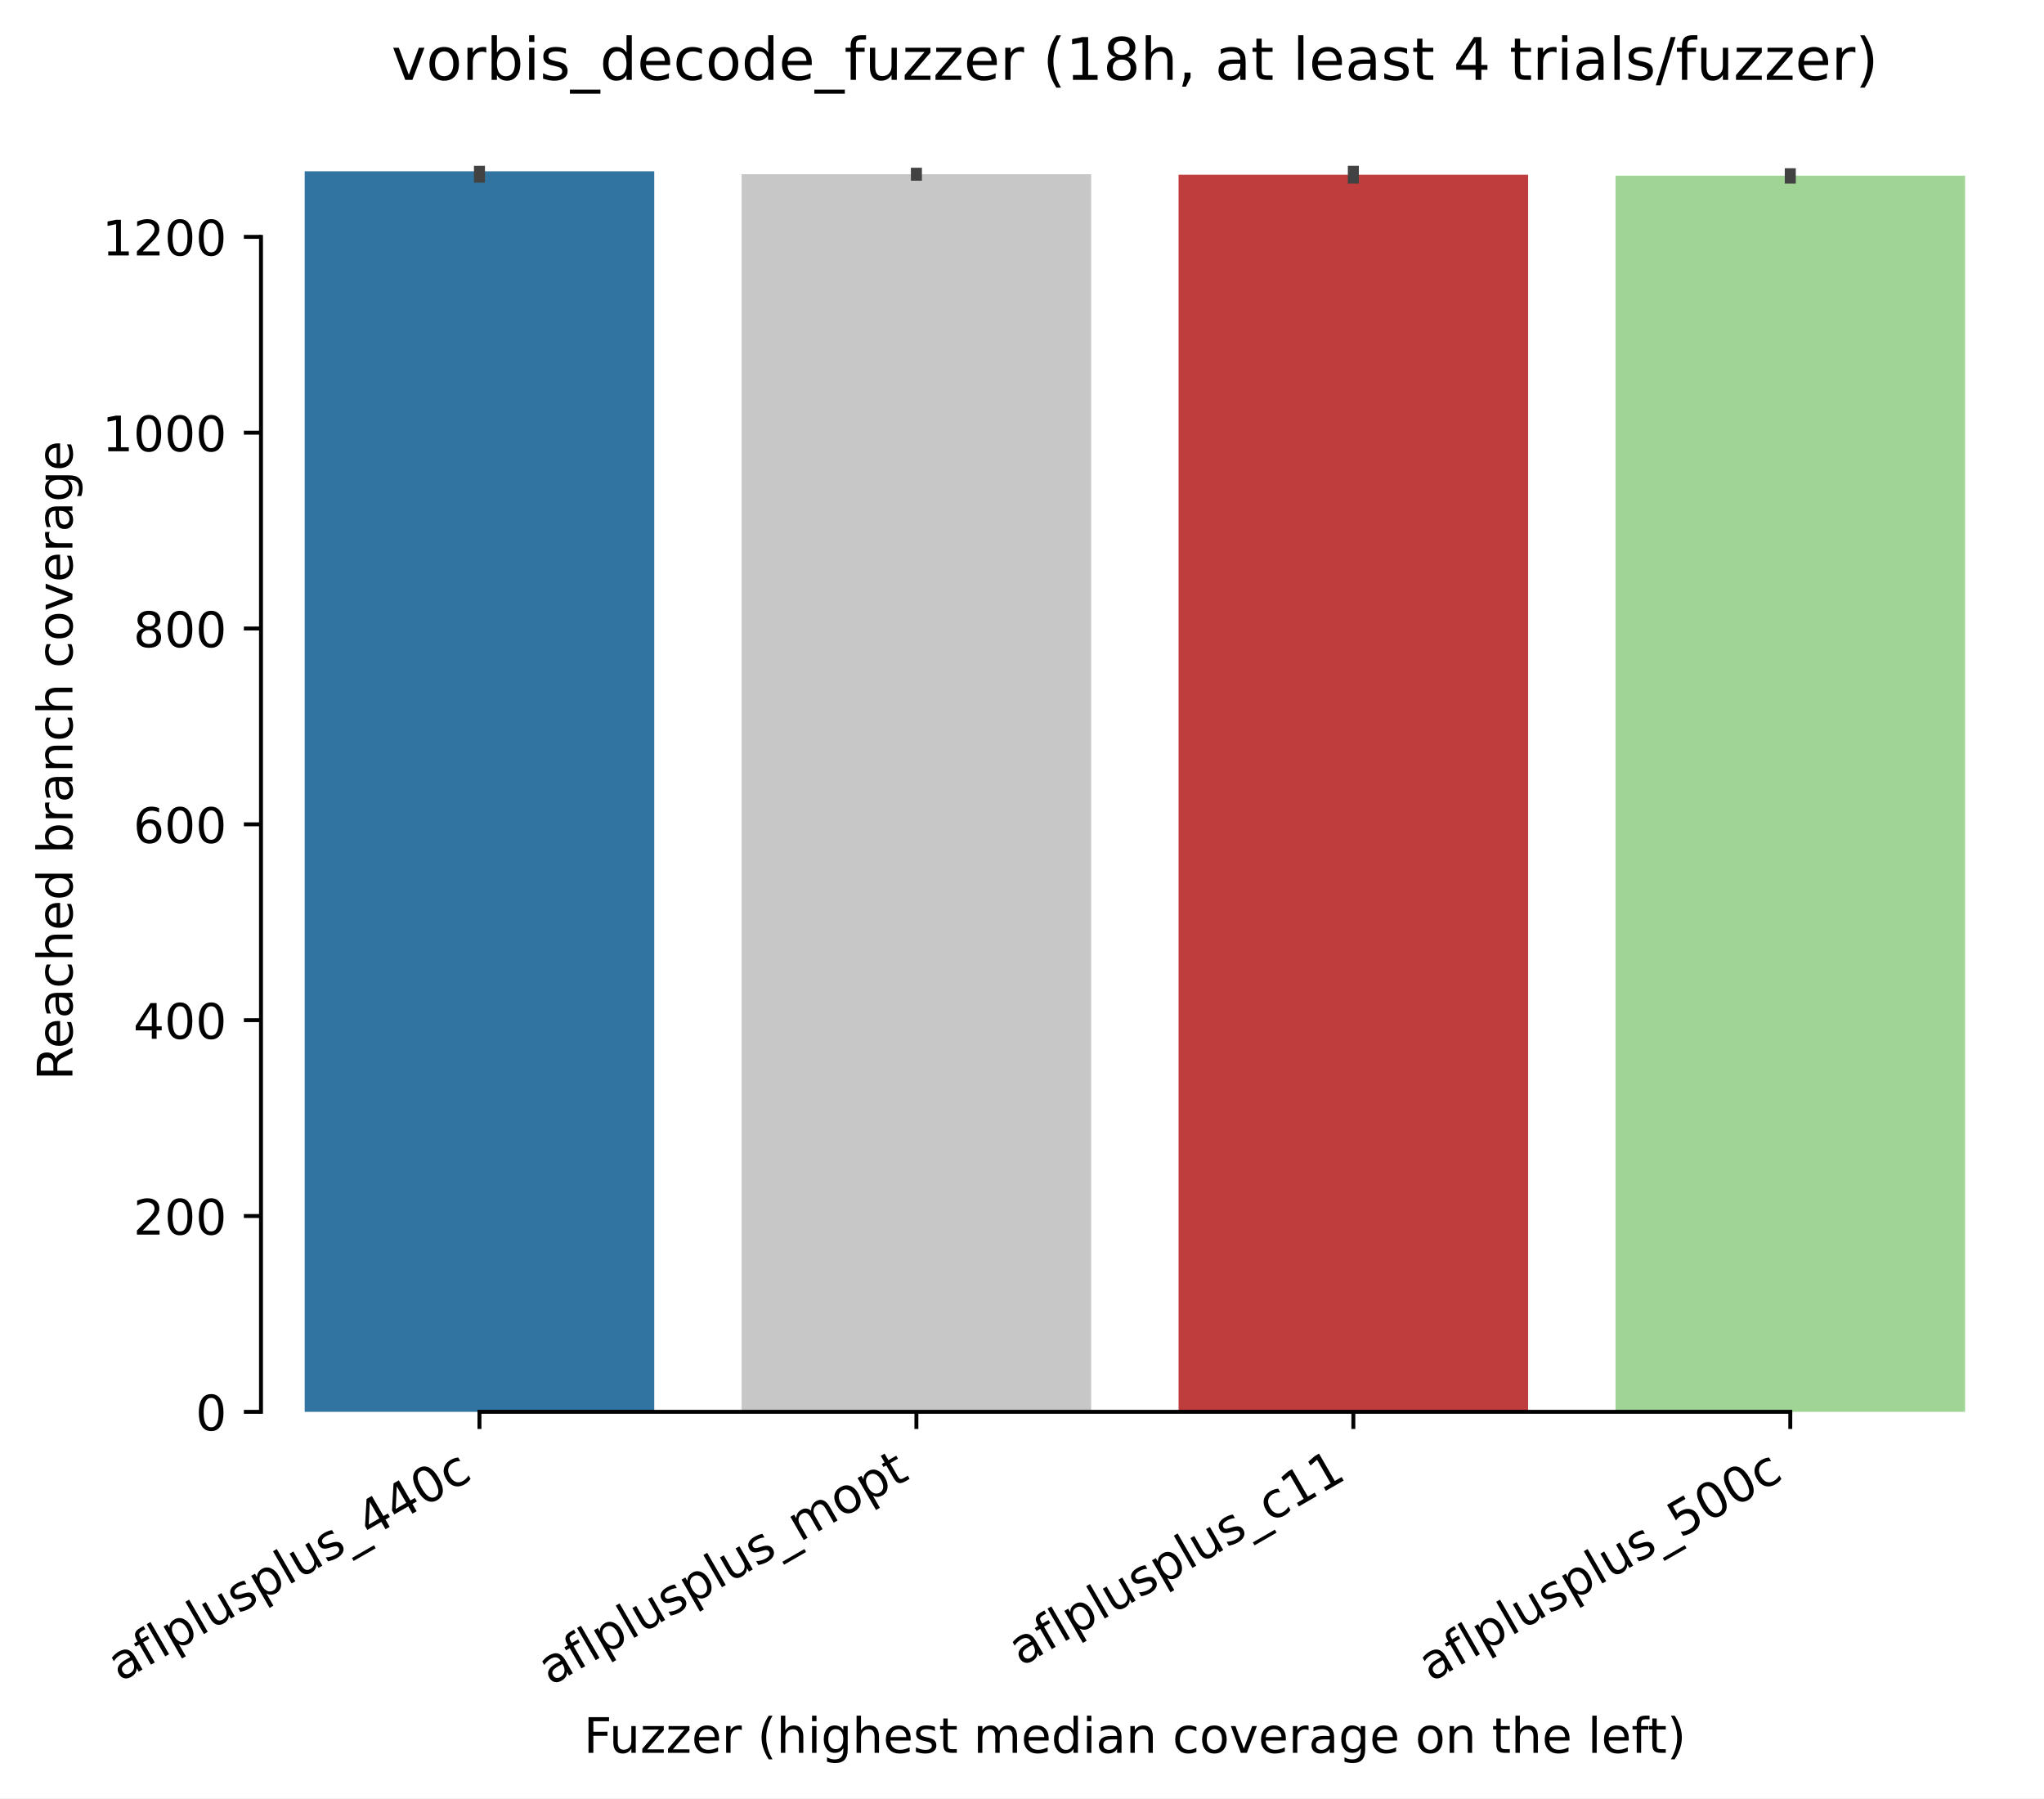
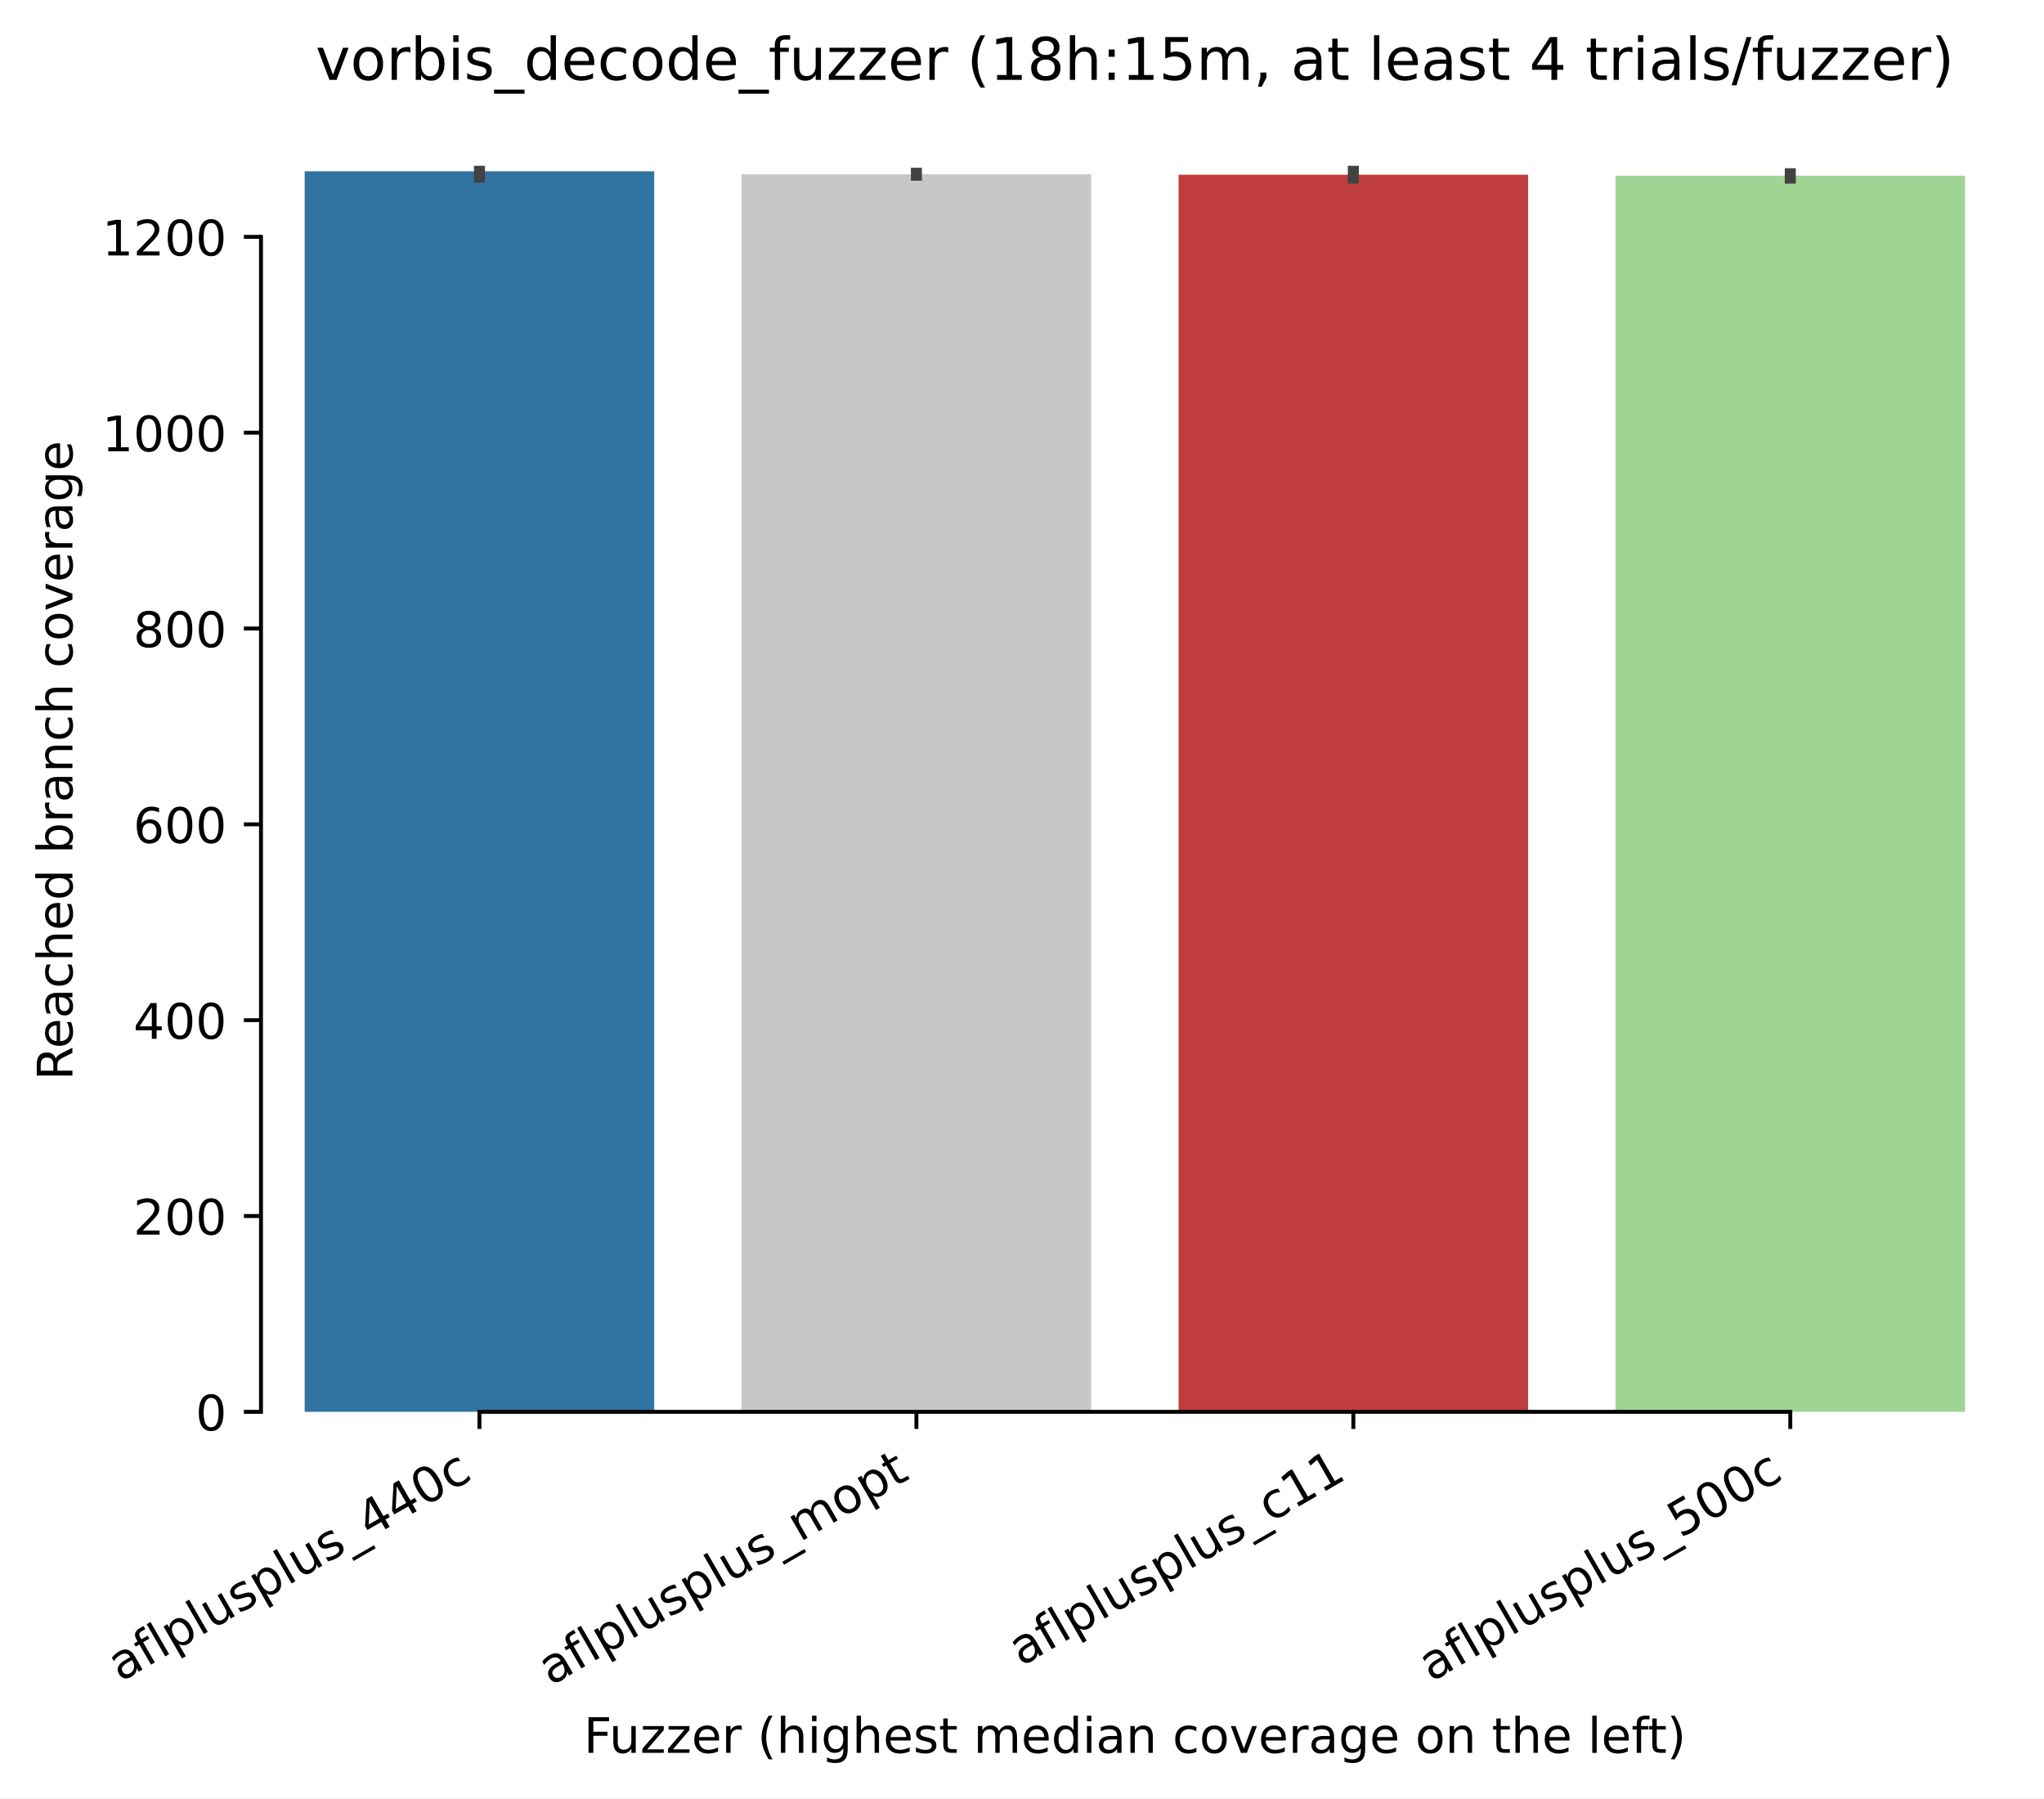
<svg xmlns="http://www.w3.org/2000/svg" xmlns:xlink="http://www.w3.org/1999/xlink" width="417.648pt" height="367.381pt" viewBox="0 0 417.648 367.381" version="1.1">
  <defs>
    <style type="text/css">*{stroke-linejoin: round; stroke-linecap: butt}</style>
  </defs>
  <g id="figure_1">
    <g id="patch_1">
      <path d="M 0 367.381  L 417.648 367.381  L 417.648 0  L 0 0  z " style="fill: #ffffff" />
    </g>
    <g id="axes_1">
      <g id="patch_2">
        <path d="M 53.328 288.43  L 410.448 288.43  L 410.448 22.318  L 53.328 22.318  z " style="fill: #ffffff" />
      </g>
      <g id="patch_3">
-         <path d="M 62.256 288.43  L 133.68 288.43  L 133.68 34.99  L 62.256 34.99  z " clip-path="url(#p99ea1e1e88)" style="fill: #3274a1" />
+         <path d="M 62.256 288.43  L 133.68 288.43  L 133.68 34.99  L 62.256 34.99  z " clip-path="url(#p704176e6a3)" style="fill: #3274a1" />
      </g>
      <g id="patch_4">
-         <path d="M 151.536 288.43  L 222.96 288.43  L 222.96 35.59  L 151.536 35.59  z " clip-path="url(#p99ea1e1e88)" style="fill: #c7c7c7" />
+         <path d="M 151.536 288.43  L 222.96 288.43  L 222.96 35.59  L 151.536 35.59  z " clip-path="url(#p704176e6a3)" style="fill: #c7c7c7" />
      </g>
      <g id="patch_5">
-         <path d="M 240.816 288.43  L 312.24 288.43  L 312.24 35.69  L 240.816 35.69  z " clip-path="url(#p99ea1e1e88)" style="fill: #c03d3e" />
+         <path d="M 240.816 288.43  L 312.24 288.43  L 312.24 35.69  L 240.816 35.69  z " clip-path="url(#p704176e6a3)" style="fill: #c03d3e" />
      </g>
      <g id="patch_6">
-         <path d="M 330.096 288.43  L 401.52 288.43  L 401.52 35.89  L 330.096 35.89  z " clip-path="url(#p99ea1e1e88)" style="fill: #9fd495" />
+         <path d="M 330.096 288.43  L 401.52 288.43  L 401.52 35.89  L 330.096 35.89  z " clip-path="url(#p704176e6a3)" style="fill: #9fd495" />
      </g>
      <g id="matplotlib.axis_1">
        <g id="xtick_1">
          <g id="line2d_1">
            <defs>
-               <path id="m14c670c587" d="M 0 0  L 0 3.5  " style="stroke: #000000; stroke-width: 0.8" />
+               <path id="m42f9c5a3fd" d="M 0 0  L 0 3.5  " style="stroke: #000000; stroke-width: 0.8" />
            </defs>
            <g>
-               <use xlink:href="#m14c670c587" x="97.968" y="288.43" style="stroke: #000000; stroke-width: 0.8" />
+               <use xlink:href="#m42f9c5a3fd" x="97.968" y="288.43" style="stroke: #000000; stroke-width: 0.8" />
            </g>
          </g>
          <g id="text_1">
            <g transform="translate(24.59788 343.6903) rotate(-30) scale(0.1 -0.1)">
              <defs>
                <path id="DejaVuSans-61" d="M 2194 1759  Q 1497 1759 1228 1600  Q 959 1441 959 1056  Q 959 750 1161 570  Q 1363 391 1709 391  Q 2188 391 2477 730  Q 2766 1069 2766 1631  L 2766 1759  L 2194 1759  z M 3341 1997  L 3341 0  L 2766 0  L 2766 531  Q 2569 213 2275 61  Q 1981 -91 1556 -91  Q 1019 -91 701 211  Q 384 513 384 1019  Q 384 1609 779 1909  Q 1175 2209 1959 2209  L 2766 2209  L 2766 2266  Q 2766 2663 2505 2880  Q 2244 3097 1772 3097  Q 1472 3097 1187 3025  Q 903 2953 641 2809  L 641 3341  Q 956 3463 1253 3523  Q 1550 3584 1831 3584  Q 2591 3584 2966 3190  Q 3341 2797 3341 1997  z " transform="scale(0.015625)" />
                <path id="DejaVuSans-66" d="M 2375 4863  L 2375 4384  L 1825 4384  Q 1516 4384 1395 4259  Q 1275 4134 1275 3809  L 1275 3500  L 2222 3500  L 2222 3053  L 1275 3053  L 1275 0  L 697 0  L 697 3053  L 147 3053  L 147 3500  L 697 3500  L 697 3744  Q 697 4328 969 4595  Q 1241 4863 1831 4863  L 2375 4863  z " transform="scale(0.015625)" />
                <path id="DejaVuSans-6c" d="M 603 4863  L 1178 4863  L 1178 0  L 603 0  L 603 4863  z " transform="scale(0.015625)" />
                <path id="DejaVuSans-70" d="M 1159 525  L 1159 -1331  L 581 -1331  L 581 3500  L 1159 3500  L 1159 2969  Q 1341 3281 1617 3432  Q 1894 3584 2278 3584  Q 2916 3584 3314 3078  Q 3713 2572 3713 1747  Q 3713 922 3314 415  Q 2916 -91 2278 -91  Q 1894 -91 1617 61  Q 1341 213 1159 525  z M 3116 1747  Q 3116 2381 2855 2742  Q 2594 3103 2138 3103  Q 1681 3103 1420 2742  Q 1159 2381 1159 1747  Q 1159 1113 1420 752  Q 1681 391 2138 391  Q 2594 391 2855 752  Q 3116 1113 3116 1747  z " transform="scale(0.015625)" />
                <path id="DejaVuSans-75" d="M 544 1381  L 544 3500  L 1119 3500  L 1119 1403  Q 1119 906 1312 657  Q 1506 409 1894 409  Q 2359 409 2629 706  Q 2900 1003 2900 1516  L 2900 3500  L 3475 3500  L 3475 0  L 2900 0  L 2900 538  Q 2691 219 2414 64  Q 2138 -91 1772 -91  Q 1169 -91 856 284  Q 544 659 544 1381  z M 1991 3584  L 1991 3584  z " transform="scale(0.015625)" />
                <path id="DejaVuSans-73" d="M 2834 3397  L 2834 2853  Q 2591 2978 2328 3040  Q 2066 3103 1784 3103  Q 1356 3103 1142 2972  Q 928 2841 928 2578  Q 928 2378 1081 2264  Q 1234 2150 1697 2047  L 1894 2003  Q 2506 1872 2764 1633  Q 3022 1394 3022 966  Q 3022 478 2636 193  Q 2250 -91 1575 -91  Q 1294 -91 989 -36  Q 684 19 347 128  L 347 722  Q 666 556 975 473  Q 1284 391 1588 391  Q 1994 391 2212 530  Q 2431 669 2431 922  Q 2431 1156 2273 1281  Q 2116 1406 1581 1522  L 1381 1569  Q 847 1681 609 1914  Q 372 2147 372 2553  Q 372 3047 722 3315  Q 1072 3584 1716 3584  Q 2034 3584 2315 3537  Q 2597 3491 2834 3397  z " transform="scale(0.015625)" />
                <path id="DejaVuSans-5f" d="M 3263 -1063  L 3263 -1509  L -63 -1509  L -63 -1063  L 3263 -1063  z " transform="scale(0.015625)" />
                <path id="DejaVuSans-34" d="M 2419 4116  L 825 1625  L 2419 1625  L 2419 4116  z M 2253 4666  L 3047 4666  L 3047 1625  L 3713 1625  L 3713 1100  L 3047 1100  L 3047 0  L 2419 0  L 2419 1100  L 313 1100  L 313 1709  L 2253 4666  z " transform="scale(0.015625)" />
                <path id="DejaVuSans-30" d="M 2034 4250  Q 1547 4250 1301 3770  Q 1056 3291 1056 2328  Q 1056 1369 1301 889  Q 1547 409 2034 409  Q 2525 409 2770 889  Q 3016 1369 3016 2328  Q 3016 3291 2770 3770  Q 2525 4250 2034 4250  z M 2034 4750  Q 2819 4750 3233 4129  Q 3647 3509 3647 2328  Q 3647 1150 3233 529  Q 2819 -91 2034 -91  Q 1250 -91 836 529  Q 422 1150 422 2328  Q 422 3509 836 4129  Q 1250 4750 2034 4750  z " transform="scale(0.015625)" />
                <path id="DejaVuSans-63" d="M 3122 3366  L 3122 2828  Q 2878 2963 2633 3030  Q 2388 3097 2138 3097  Q 1578 3097 1268 2742  Q 959 2388 959 1747  Q 959 1106 1268 751  Q 1578 397 2138 397  Q 2388 397 2633 464  Q 2878 531 3122 666  L 3122 134  Q 2881 22 2623 -34  Q 2366 -91 2075 -91  Q 1284 -91 818 406  Q 353 903 353 1747  Q 353 2603 823 3093  Q 1294 3584 2113 3584  Q 2378 3584 2631 3529  Q 2884 3475 3122 3366  z " transform="scale(0.015625)" />
              </defs>
              <use xlink:href="#DejaVuSans-61" />
              <use xlink:href="#DejaVuSans-66" transform="translate(61.2793 0)" />
              <use xlink:href="#DejaVuSans-6c" transform="translate(96.48438 0)" />
              <use xlink:href="#DejaVuSans-70" transform="translate(124.2676 0)" />
              <use xlink:href="#DejaVuSans-6c" transform="translate(187.7441 0)" />
              <use xlink:href="#DejaVuSans-75" transform="translate(215.5273 0)" />
              <use xlink:href="#DejaVuSans-73" transform="translate(278.9062 0)" />
              <use xlink:href="#DejaVuSans-70" transform="translate(331.0059 0)" />
              <use xlink:href="#DejaVuSans-6c" transform="translate(394.4824 0)" />
              <use xlink:href="#DejaVuSans-75" transform="translate(422.2656 0)" />
              <use xlink:href="#DejaVuSans-73" transform="translate(485.6445 0)" />
              <use xlink:href="#DejaVuSans-5f" transform="translate(537.7441 0)" />
              <use xlink:href="#DejaVuSans-34" transform="translate(587.7441 0)" />
              <use xlink:href="#DejaVuSans-34" transform="translate(651.3672 0)" />
              <use xlink:href="#DejaVuSans-30" transform="translate(714.9902 0)" />
              <use xlink:href="#DejaVuSans-63" transform="translate(778.6133 0)" />
            </g>
          </g>
        </g>
        <g id="xtick_2">
          <g id="line2d_2">
            <g>
-               <use xlink:href="#m14c670c587" x="187.248" y="288.43" style="stroke: #000000; stroke-width: 0.8" />
+               <use xlink:href="#m42f9c5a3fd" x="187.248" y="288.43" style="stroke: #000000; stroke-width: 0.8" />
            </g>
          </g>
          <g id="text_2">
            <g transform="translate(112.5423 344.4613) rotate(-30) scale(0.1 -0.1)">
              <defs>
                <path id="DejaVuSans-6d" d="M 3328 2828  Q 3544 3216 3844 3400  Q 4144 3584 4550 3584  Q 5097 3584 5394 3201  Q 5691 2819 5691 2113  L 5691 0  L 5113 0  L 5113 2094  Q 5113 2597 4934 2840  Q 4756 3084 4391 3084  Q 3944 3084 3684 2787  Q 3425 2491 3425 1978  L 3425 0  L 2847 0  L 2847 2094  Q 2847 2600 2669 2842  Q 2491 3084 2119 3084  Q 1678 3084 1418 2786  Q 1159 2488 1159 1978  L 1159 0  L 581 0  L 581 3500  L 1159 3500  L 1159 2956  Q 1356 3278 1631 3431  Q 1906 3584 2284 3584  Q 2666 3584 2933 3390  Q 3200 3197 3328 2828  z " transform="scale(0.015625)" />
                <path id="DejaVuSans-6f" d="M 1959 3097  Q 1497 3097 1228 2736  Q 959 2375 959 1747  Q 959 1119 1226 758  Q 1494 397 1959 397  Q 2419 397 2687 759  Q 2956 1122 2956 1747  Q 2956 2369 2687 2733  Q 2419 3097 1959 3097  z M 1959 3584  Q 2709 3584 3137 3096  Q 3566 2609 3566 1747  Q 3566 888 3137 398  Q 2709 -91 1959 -91  Q 1206 -91 779 398  Q 353 888 353 1747  Q 353 2609 779 3096  Q 1206 3584 1959 3584  z " transform="scale(0.015625)" />
                <path id="DejaVuSans-74" d="M 1172 4494  L 1172 3500  L 2356 3500  L 2356 3053  L 1172 3053  L 1172 1153  Q 1172 725 1289 603  Q 1406 481 1766 481  L 2356 481  L 2356 0  L 1766 0  Q 1100 0 847 248  Q 594 497 594 1153  L 594 3053  L 172 3053  L 172 3500  L 594 3500  L 594 4494  L 1172 4494  z " transform="scale(0.015625)" />
              </defs>
              <use xlink:href="#DejaVuSans-61" />
              <use xlink:href="#DejaVuSans-66" transform="translate(61.2793 0)" />
              <use xlink:href="#DejaVuSans-6c" transform="translate(96.48438 0)" />
              <use xlink:href="#DejaVuSans-70" transform="translate(124.2676 0)" />
              <use xlink:href="#DejaVuSans-6c" transform="translate(187.7441 0)" />
              <use xlink:href="#DejaVuSans-75" transform="translate(215.5273 0)" />
              <use xlink:href="#DejaVuSans-73" transform="translate(278.9062 0)" />
              <use xlink:href="#DejaVuSans-70" transform="translate(331.0059 0)" />
              <use xlink:href="#DejaVuSans-6c" transform="translate(394.4824 0)" />
              <use xlink:href="#DejaVuSans-75" transform="translate(422.2656 0)" />
              <use xlink:href="#DejaVuSans-73" transform="translate(485.6445 0)" />
              <use xlink:href="#DejaVuSans-5f" transform="translate(537.7441 0)" />
              <use xlink:href="#DejaVuSans-6d" transform="translate(587.7441 0)" />
              <use xlink:href="#DejaVuSans-6f" transform="translate(685.1562 0)" />
              <use xlink:href="#DejaVuSans-70" transform="translate(746.3379 0)" />
              <use xlink:href="#DejaVuSans-74" transform="translate(809.8145 0)" />
            </g>
          </g>
        </g>
        <g id="xtick_3">
          <g id="line2d_3">
            <g>
-               <use xlink:href="#m14c670c587" x="276.528" y="288.43" style="stroke: #000000; stroke-width: 0.8" />
+               <use xlink:href="#m42f9c5a3fd" x="276.528" y="288.43" style="stroke: #000000; stroke-width: 0.8" />
            </g>
          </g>
          <g id="text_3">
            <g transform="translate(208.668 340.509) rotate(-30) scale(0.1 -0.1)">
              <defs>
                <path id="DejaVuSans-31" d="M 794 531  L 1825 531  L 1825 4091  L 703 3866  L 703 4441  L 1819 4666  L 2450 4666  L 2450 531  L 3481 531  L 3481 0  L 794 0  L 794 531  z " transform="scale(0.015625)" />
              </defs>
              <use xlink:href="#DejaVuSans-61" />
              <use xlink:href="#DejaVuSans-66" transform="translate(61.2793 0)" />
              <use xlink:href="#DejaVuSans-6c" transform="translate(96.48438 0)" />
              <use xlink:href="#DejaVuSans-70" transform="translate(124.2676 0)" />
              <use xlink:href="#DejaVuSans-6c" transform="translate(187.7441 0)" />
              <use xlink:href="#DejaVuSans-75" transform="translate(215.5273 0)" />
              <use xlink:href="#DejaVuSans-73" transform="translate(278.9062 0)" />
              <use xlink:href="#DejaVuSans-70" transform="translate(331.0059 0)" />
              <use xlink:href="#DejaVuSans-6c" transform="translate(394.4824 0)" />
              <use xlink:href="#DejaVuSans-75" transform="translate(422.2656 0)" />
              <use xlink:href="#DejaVuSans-73" transform="translate(485.6445 0)" />
              <use xlink:href="#DejaVuSans-5f" transform="translate(537.7441 0)" />
              <use xlink:href="#DejaVuSans-63" transform="translate(587.7441 0)" />
              <use xlink:href="#DejaVuSans-31" transform="translate(642.7246 0)" />
              <use xlink:href="#DejaVuSans-31" transform="translate(706.3477 0)" />
            </g>
          </g>
        </g>
        <g id="xtick_4">
          <g id="line2d_4">
            <g>
-               <use xlink:href="#m14c670c587" x="365.808" y="288.43" style="stroke: #000000; stroke-width: 0.8" />
+               <use xlink:href="#m42f9c5a3fd" x="365.808" y="288.43" style="stroke: #000000; stroke-width: 0.8" />
            </g>
          </g>
          <g id="text_4">
            <g transform="translate(292.4379 343.6903) rotate(-30) scale(0.1 -0.1)">
              <defs>
                <path id="DejaVuSans-35" d="M 691 4666  L 3169 4666  L 3169 4134  L 1269 4134  L 1269 2991  Q 1406 3038 1543 3061  Q 1681 3084 1819 3084  Q 2600 3084 3056 2656  Q 3513 2228 3513 1497  Q 3513 744 3044 326  Q 2575 -91 1722 -91  Q 1428 -91 1123 -41  Q 819 9 494 109  L 494 744  Q 775 591 1075 516  Q 1375 441 1709 441  Q 2250 441 2565 725  Q 2881 1009 2881 1497  Q 2881 1984 2565 2268  Q 2250 2553 1709 2553  Q 1456 2553 1204 2497  Q 953 2441 691 2322  L 691 4666  z " transform="scale(0.015625)" />
              </defs>
              <use xlink:href="#DejaVuSans-61" />
              <use xlink:href="#DejaVuSans-66" transform="translate(61.2793 0)" />
              <use xlink:href="#DejaVuSans-6c" transform="translate(96.48438 0)" />
              <use xlink:href="#DejaVuSans-70" transform="translate(124.2676 0)" />
              <use xlink:href="#DejaVuSans-6c" transform="translate(187.7441 0)" />
              <use xlink:href="#DejaVuSans-75" transform="translate(215.5273 0)" />
              <use xlink:href="#DejaVuSans-73" transform="translate(278.9062 0)" />
              <use xlink:href="#DejaVuSans-70" transform="translate(331.0059 0)" />
              <use xlink:href="#DejaVuSans-6c" transform="translate(394.4824 0)" />
              <use xlink:href="#DejaVuSans-75" transform="translate(422.2656 0)" />
              <use xlink:href="#DejaVuSans-73" transform="translate(485.6445 0)" />
              <use xlink:href="#DejaVuSans-5f" transform="translate(537.7441 0)" />
              <use xlink:href="#DejaVuSans-35" transform="translate(587.7441 0)" />
              <use xlink:href="#DejaVuSans-30" transform="translate(651.3672 0)" />
              <use xlink:href="#DejaVuSans-30" transform="translate(714.9902 0)" />
              <use xlink:href="#DejaVuSans-63" transform="translate(778.6133 0)" />
            </g>
          </g>
        </g>
        <g id="text_5">
          <g transform="translate(119.2702 358.1017) scale(0.1 -0.1)">
            <defs>
              <path id="DejaVuSans-46" d="M 628 4666  L 3309 4666  L 3309 4134  L 1259 4134  L 1259 2759  L 3109 2759  L 3109 2228  L 1259 2228  L 1259 0  L 628 0  L 628 4666  z " transform="scale(0.015625)" />
              <path id="DejaVuSans-7a" d="M 353 3500  L 3084 3500  L 3084 2975  L 922 459  L 3084 459  L 3084 0  L 275 0  L 275 525  L 2438 3041  L 353 3041  L 353 3500  z " transform="scale(0.015625)" />
              <path id="DejaVuSans-65" d="M 3597 1894  L 3597 1613  L 953 1613  Q 991 1019 1311 708  Q 1631 397 2203 397  Q 2534 397 2845 478  Q 3156 559 3463 722  L 3463 178  Q 3153 47 2828 -22  Q 2503 -91 2169 -91  Q 1331 -91 842 396  Q 353 884 353 1716  Q 353 2575 817 3079  Q 1281 3584 2069 3584  Q 2775 3584 3186 3129  Q 3597 2675 3597 1894  z M 3022 2063  Q 3016 2534 2758 2815  Q 2500 3097 2075 3097  Q 1594 3097 1305 2825  Q 1016 2553 972 2059  L 3022 2063  z " transform="scale(0.015625)" />
              <path id="DejaVuSans-72" d="M 2631 2963  Q 2534 3019 2420 3045  Q 2306 3072 2169 3072  Q 1681 3072 1420 2755  Q 1159 2438 1159 1844  L 1159 0  L 581 0  L 581 3500  L 1159 3500  L 1159 2956  Q 1341 3275 1631 3429  Q 1922 3584 2338 3584  Q 2397 3584 2469 3576  Q 2541 3569 2628 3553  L 2631 2963  z " transform="scale(0.015625)" />
              <path id="DejaVuSans-20" transform="scale(0.015625)" />
              <path id="DejaVuSans-28" d="M 1984 4856  Q 1566 4138 1362 3434  Q 1159 2731 1159 2009  Q 1159 1288 1364 580  Q 1569 -128 1984 -844  L 1484 -844  Q 1016 -109 783 600  Q 550 1309 550 2009  Q 550 2706 781 3412  Q 1013 4119 1484 4856  L 1984 4856  z " transform="scale(0.015625)" />
              <path id="DejaVuSans-68" d="M 3513 2113  L 3513 0  L 2938 0  L 2938 2094  Q 2938 2591 2744 2837  Q 2550 3084 2163 3084  Q 1697 3084 1428 2787  Q 1159 2491 1159 1978  L 1159 0  L 581 0  L 581 4863  L 1159 4863  L 1159 2956  Q 1366 3272 1645 3428  Q 1925 3584 2291 3584  Q 2894 3584 3203 3211  Q 3513 2838 3513 2113  z " transform="scale(0.015625)" />
              <path id="DejaVuSans-69" d="M 603 3500  L 1178 3500  L 1178 0  L 603 0  L 603 3500  z M 603 4863  L 1178 4863  L 1178 4134  L 603 4134  L 603 4863  z " transform="scale(0.015625)" />
              <path id="DejaVuSans-67" d="M 2906 1791  Q 2906 2416 2648 2759  Q 2391 3103 1925 3103  Q 1463 3103 1205 2759  Q 947 2416 947 1791  Q 947 1169 1205 825  Q 1463 481 1925 481  Q 2391 481 2648 825  Q 2906 1169 2906 1791  z M 3481 434  Q 3481 -459 3084 -895  Q 2688 -1331 1869 -1331  Q 1566 -1331 1297 -1286  Q 1028 -1241 775 -1147  L 775 -588  Q 1028 -725 1275 -790  Q 1522 -856 1778 -856  Q 2344 -856 2625 -561  Q 2906 -266 2906 331  L 2906 616  Q 2728 306 2450 153  Q 2172 0 1784 0  Q 1141 0 747 490  Q 353 981 353 1791  Q 353 2603 747 3093  Q 1141 3584 1784 3584  Q 2172 3584 2450 3431  Q 2728 3278 2906 2969  L 2906 3500  L 3481 3500  L 3481 434  z " transform="scale(0.015625)" />
              <path id="DejaVuSans-64" d="M 2906 2969  L 2906 4863  L 3481 4863  L 3481 0  L 2906 0  L 2906 525  Q 2725 213 2448 61  Q 2172 -91 1784 -91  Q 1150 -91 751 415  Q 353 922 353 1747  Q 353 2572 751 3078  Q 1150 3584 1784 3584  Q 2172 3584 2448 3432  Q 2725 3281 2906 2969  z M 947 1747  Q 947 1113 1208 752  Q 1469 391 1925 391  Q 2381 391 2643 752  Q 2906 1113 2906 1747  Q 2906 2381 2643 2742  Q 2381 3103 1925 3103  Q 1469 3103 1208 2742  Q 947 2381 947 1747  z " transform="scale(0.015625)" />
              <path id="DejaVuSans-6e" d="M 3513 2113  L 3513 0  L 2938 0  L 2938 2094  Q 2938 2591 2744 2837  Q 2550 3084 2163 3084  Q 1697 3084 1428 2787  Q 1159 2491 1159 1978  L 1159 0  L 581 0  L 581 3500  L 1159 3500  L 1159 2956  Q 1366 3272 1645 3428  Q 1925 3584 2291 3584  Q 2894 3584 3203 3211  Q 3513 2838 3513 2113  z " transform="scale(0.015625)" />
              <path id="DejaVuSans-76" d="M 191 3500  L 800 3500  L 1894 563  L 2988 3500  L 3597 3500  L 2284 0  L 1503 0  L 191 3500  z " transform="scale(0.015625)" />
              <path id="DejaVuSans-29" d="M 513 4856  L 1013 4856  Q 1481 4119 1714 3412  Q 1947 2706 1947 2009  Q 1947 1309 1714 600  Q 1481 -109 1013 -844  L 513 -844  Q 928 -128 1133 580  Q 1338 1288 1338 2009  Q 1338 2731 1133 3434  Q 928 4138 513 4856  z " transform="scale(0.015625)" />
            </defs>
            <use xlink:href="#DejaVuSans-46" />
            <use xlink:href="#DejaVuSans-75" transform="translate(52.01953 0)" />
            <use xlink:href="#DejaVuSans-7a" transform="translate(115.3984 0)" />
            <use xlink:href="#DejaVuSans-7a" transform="translate(167.8887 0)" />
            <use xlink:href="#DejaVuSans-65" transform="translate(220.3789 0)" />
            <use xlink:href="#DejaVuSans-72" transform="translate(281.9023 0)" />
            <use xlink:href="#DejaVuSans-20" transform="translate(323.0156 0)" />
            <use xlink:href="#DejaVuSans-28" transform="translate(354.8027 0)" />
            <use xlink:href="#DejaVuSans-68" transform="translate(393.8164 0)" />
            <use xlink:href="#DejaVuSans-69" transform="translate(457.1953 0)" />
            <use xlink:href="#DejaVuSans-67" transform="translate(484.9785 0)" />
            <use xlink:href="#DejaVuSans-68" transform="translate(548.4551 0)" />
            <use xlink:href="#DejaVuSans-65" transform="translate(611.834 0)" />
            <use xlink:href="#DejaVuSans-73" transform="translate(673.3574 0)" />
            <use xlink:href="#DejaVuSans-74" transform="translate(725.457 0)" />
            <use xlink:href="#DejaVuSans-20" transform="translate(764.666 0)" />
            <use xlink:href="#DejaVuSans-6d" transform="translate(796.4531 0)" />
            <use xlink:href="#DejaVuSans-65" transform="translate(893.8652 0)" />
            <use xlink:href="#DejaVuSans-64" transform="translate(955.3887 0)" />
            <use xlink:href="#DejaVuSans-69" transform="translate(1018.865 0)" />
            <use xlink:href="#DejaVuSans-61" transform="translate(1046.648 0)" />
            <use xlink:href="#DejaVuSans-6e" transform="translate(1107.928 0)" />
            <use xlink:href="#DejaVuSans-20" transform="translate(1171.307 0)" />
            <use xlink:href="#DejaVuSans-63" transform="translate(1203.094 0)" />
            <use xlink:href="#DejaVuSans-6f" transform="translate(1258.074 0)" />
            <use xlink:href="#DejaVuSans-76" transform="translate(1319.256 0)" />
            <use xlink:href="#DejaVuSans-65" transform="translate(1378.436 0)" />
            <use xlink:href="#DejaVuSans-72" transform="translate(1439.959 0)" />
            <use xlink:href="#DejaVuSans-61" transform="translate(1481.072 0)" />
            <use xlink:href="#DejaVuSans-67" transform="translate(1542.352 0)" />
            <use xlink:href="#DejaVuSans-65" transform="translate(1605.828 0)" />
            <use xlink:href="#DejaVuSans-20" transform="translate(1667.352 0)" />
            <use xlink:href="#DejaVuSans-6f" transform="translate(1699.139 0)" />
            <use xlink:href="#DejaVuSans-6e" transform="translate(1760.32 0)" />
            <use xlink:href="#DejaVuSans-20" transform="translate(1823.699 0)" />
            <use xlink:href="#DejaVuSans-74" transform="translate(1855.486 0)" />
            <use xlink:href="#DejaVuSans-68" transform="translate(1894.695 0)" />
            <use xlink:href="#DejaVuSans-65" transform="translate(1958.074 0)" />
            <use xlink:href="#DejaVuSans-20" transform="translate(2019.598 0)" />
            <use xlink:href="#DejaVuSans-6c" transform="translate(2051.385 0)" />
            <use xlink:href="#DejaVuSans-65" transform="translate(2079.168 0)" />
            <use xlink:href="#DejaVuSans-66" transform="translate(2140.691 0)" />
            <use xlink:href="#DejaVuSans-74" transform="translate(2174.146 0)" />
            <use xlink:href="#DejaVuSans-29" transform="translate(2213.355 0)" />
          </g>
        </g>
      </g>
      <g id="matplotlib.axis_2">
        <g id="ytick_1">
          <g id="line2d_5">
            <defs>
-               <path id="m7ef53b83e6" d="M 0 0  L -3.5 0  " style="stroke: #000000; stroke-width: 0.8" />
+               <path id="mc2a8cba85a" d="M 0 0  L -3.5 0  " style="stroke: #000000; stroke-width: 0.8" />
            </defs>
            <g>
-               <use xlink:href="#m7ef53b83e6" x="53.328" y="288.43" style="stroke: #000000; stroke-width: 0.8" />
+               <use xlink:href="#mc2a8cba85a" x="53.328" y="288.43" style="stroke: #000000; stroke-width: 0.8" />
            </g>
          </g>
          <g id="text_6">
            <g transform="translate(39.96563 292.2293) scale(0.1 -0.1)">
              <use xlink:href="#DejaVuSans-30" />
            </g>
          </g>
        </g>
        <g id="ytick_2">
          <g id="line2d_6">
            <g>
-               <use xlink:href="#m7ef53b83e6" x="53.328" y="248.424" style="stroke: #000000; stroke-width: 0.8" />
+               <use xlink:href="#mc2a8cba85a" x="53.328" y="248.424" style="stroke: #000000; stroke-width: 0.8" />
            </g>
          </g>
          <g id="text_7">
            <g transform="translate(27.24063 252.223) scale(0.1 -0.1)">
              <defs>
                <path id="DejaVuSans-32" d="M 1228 531  L 3431 531  L 3431 0  L 469 0  L 469 531  Q 828 903 1448 1529  Q 2069 2156 2228 2338  Q 2531 2678 2651 2914  Q 2772 3150 2772 3378  Q 2772 3750 2511 3984  Q 2250 4219 1831 4219  Q 1534 4219 1204 4116  Q 875 4013 500 3803  L 500 4441  Q 881 4594 1212 4672  Q 1544 4750 1819 4750  Q 2544 4750 2975 4387  Q 3406 4025 3406 3419  Q 3406 3131 3298 2873  Q 3191 2616 2906 2266  Q 2828 2175 2409 1742  Q 1991 1309 1228 531  z " transform="scale(0.015625)" />
              </defs>
              <use xlink:href="#DejaVuSans-32" />
              <use xlink:href="#DejaVuSans-30" transform="translate(63.62305 0)" />
              <use xlink:href="#DejaVuSans-30" transform="translate(127.2461 0)" />
            </g>
          </g>
        </g>
        <g id="ytick_3">
          <g id="line2d_7">
            <g>
-               <use xlink:href="#m7ef53b83e6" x="53.328" y="208.417" style="stroke: #000000; stroke-width: 0.8" />
+               <use xlink:href="#mc2a8cba85a" x="53.328" y="208.417" style="stroke: #000000; stroke-width: 0.8" />
            </g>
          </g>
          <g id="text_8">
            <g transform="translate(27.24063 212.2167) scale(0.1 -0.1)">
              <use xlink:href="#DejaVuSans-34" />
              <use xlink:href="#DejaVuSans-30" transform="translate(63.62305 0)" />
              <use xlink:href="#DejaVuSans-30" transform="translate(127.2461 0)" />
            </g>
          </g>
        </g>
        <g id="ytick_4">
          <g id="line2d_8">
            <g>
-               <use xlink:href="#m7ef53b83e6" x="53.328" y="168.411" style="stroke: #000000; stroke-width: 0.8" />
+               <use xlink:href="#mc2a8cba85a" x="53.328" y="168.411" style="stroke: #000000; stroke-width: 0.8" />
            </g>
          </g>
          <g id="text_9">
            <g transform="translate(27.24063 172.2104) scale(0.1 -0.1)">
              <defs>
                <path id="DejaVuSans-36" d="M 2113 2584  Q 1688 2584 1439 2293  Q 1191 2003 1191 1497  Q 1191 994 1439 701  Q 1688 409 2113 409  Q 2538 409 2786 701  Q 3034 994 3034 1497  Q 3034 2003 2786 2293  Q 2538 2584 2113 2584  z M 3366 4563  L 3366 3988  Q 3128 4100 2886 4159  Q 2644 4219 2406 4219  Q 1781 4219 1451 3797  Q 1122 3375 1075 2522  Q 1259 2794 1537 2939  Q 1816 3084 2150 3084  Q 2853 3084 3261 2657  Q 3669 2231 3669 1497  Q 3669 778 3244 343  Q 2819 -91 2113 -91  Q 1303 -91 875 529  Q 447 1150 447 2328  Q 447 3434 972 4092  Q 1497 4750 2381 4750  Q 2619 4750 2861 4703  Q 3103 4656 3366 4563  z " transform="scale(0.015625)" />
              </defs>
              <use xlink:href="#DejaVuSans-36" />
              <use xlink:href="#DejaVuSans-30" transform="translate(63.62305 0)" />
              <use xlink:href="#DejaVuSans-30" transform="translate(127.2461 0)" />
            </g>
          </g>
        </g>
        <g id="ytick_5">
          <g id="line2d_9">
            <g>
-               <use xlink:href="#m7ef53b83e6" x="53.328" y="128.405" style="stroke: #000000; stroke-width: 0.8" />
+               <use xlink:href="#mc2a8cba85a" x="53.328" y="128.405" style="stroke: #000000; stroke-width: 0.8" />
            </g>
          </g>
          <g id="text_10">
            <g transform="translate(27.24063 132.2041) scale(0.1 -0.1)">
              <defs>
                <path id="DejaVuSans-38" d="M 2034 2216  Q 1584 2216 1326 1975  Q 1069 1734 1069 1313  Q 1069 891 1326 650  Q 1584 409 2034 409  Q 2484 409 2743 651  Q 3003 894 3003 1313  Q 3003 1734 2745 1975  Q 2488 2216 2034 2216  z M 1403 2484  Q 997 2584 770 2862  Q 544 3141 544 3541  Q 544 4100 942 4425  Q 1341 4750 2034 4750  Q 2731 4750 3128 4425  Q 3525 4100 3525 3541  Q 3525 3141 3298 2862  Q 3072 2584 2669 2484  Q 3125 2378 3379 2068  Q 3634 1759 3634 1313  Q 3634 634 3220 271  Q 2806 -91 2034 -91  Q 1263 -91 848 271  Q 434 634 434 1313  Q 434 1759 690 2068  Q 947 2378 1403 2484  z M 1172 3481  Q 1172 3119 1398 2916  Q 1625 2713 2034 2713  Q 2441 2713 2670 2916  Q 2900 3119 2900 3481  Q 2900 3844 2670 4047  Q 2441 4250 2034 4250  Q 1625 4250 1398 4047  Q 1172 3844 1172 3481  z " transform="scale(0.015625)" />
              </defs>
              <use xlink:href="#DejaVuSans-38" />
              <use xlink:href="#DejaVuSans-30" transform="translate(63.62305 0)" />
              <use xlink:href="#DejaVuSans-30" transform="translate(127.2461 0)" />
            </g>
          </g>
        </g>
        <g id="ytick_6">
          <g id="line2d_10">
            <g>
-               <use xlink:href="#m7ef53b83e6" x="53.328" y="88.399" style="stroke: #000000; stroke-width: 0.8" />
+               <use xlink:href="#mc2a8cba85a" x="53.328" y="88.399" style="stroke: #000000; stroke-width: 0.8" />
            </g>
          </g>
          <g id="text_11">
            <g transform="translate(20.87813 92.19777) scale(0.1 -0.1)">
              <use xlink:href="#DejaVuSans-31" />
              <use xlink:href="#DejaVuSans-30" transform="translate(63.62305 0)" />
              <use xlink:href="#DejaVuSans-30" transform="translate(127.2461 0)" />
              <use xlink:href="#DejaVuSans-30" transform="translate(190.8691 0)" />
            </g>
          </g>
        </g>
        <g id="ytick_7">
          <g id="line2d_11">
            <g>
-               <use xlink:href="#m7ef53b83e6" x="53.328" y="48.392" style="stroke: #000000; stroke-width: 0.8" />
+               <use xlink:href="#mc2a8cba85a" x="53.328" y="48.392" style="stroke: #000000; stroke-width: 0.8" />
            </g>
          </g>
          <g id="text_12">
            <g transform="translate(20.87813 52.19146) scale(0.1 -0.1)">
              <use xlink:href="#DejaVuSans-31" />
              <use xlink:href="#DejaVuSans-32" transform="translate(63.62305 0)" />
              <use xlink:href="#DejaVuSans-30" transform="translate(127.2461 0)" />
              <use xlink:href="#DejaVuSans-30" transform="translate(190.8691 0)" />
            </g>
          </g>
        </g>
        <g id="text_13">
          <g transform="translate(14.79844 220.7062) rotate(-90) scale(0.1 -0.1)">
            <defs>
              <path id="DejaVuSans-52" d="M 2841 2188  Q 3044 2119 3236 1894  Q 3428 1669 3622 1275  L 4263 0  L 3584 0  L 2988 1197  Q 2756 1666 2539 1819  Q 2322 1972 1947 1972  L 1259 1972  L 1259 0  L 628 0  L 628 4666  L 2053 4666  Q 2853 4666 3247 4331  Q 3641 3997 3641 3322  Q 3641 2881 3436 2590  Q 3231 2300 2841 2188  z M 1259 4147  L 1259 2491  L 2053 2491  Q 2509 2491 2742 2702  Q 2975 2913 2975 3322  Q 2975 3731 2742 3939  Q 2509 4147 2053 4147  L 1259 4147  z " transform="scale(0.015625)" />
              <path id="DejaVuSans-62" d="M 3116 1747  Q 3116 2381 2855 2742  Q 2594 3103 2138 3103  Q 1681 3103 1420 2742  Q 1159 2381 1159 1747  Q 1159 1113 1420 752  Q 1681 391 2138 391  Q 2594 391 2855 752  Q 3116 1113 3116 1747  z M 1159 2969  Q 1341 3281 1617 3432  Q 1894 3584 2278 3584  Q 2916 3584 3314 3078  Q 3713 2572 3713 1747  Q 3713 922 3314 415  Q 2916 -91 2278 -91  Q 1894 -91 1617 61  Q 1341 213 1159 525  L 1159 0  L 581 0  L 581 4863  L 1159 4863  L 1159 2969  z " transform="scale(0.015625)" />
            </defs>
            <use xlink:href="#DejaVuSans-52" />
            <use xlink:href="#DejaVuSans-65" transform="translate(64.98242 0)" />
            <use xlink:href="#DejaVuSans-61" transform="translate(126.5059 0)" />
            <use xlink:href="#DejaVuSans-63" transform="translate(187.7852 0)" />
            <use xlink:href="#DejaVuSans-68" transform="translate(242.7656 0)" />
            <use xlink:href="#DejaVuSans-65" transform="translate(306.1445 0)" />
            <use xlink:href="#DejaVuSans-64" transform="translate(367.668 0)" />
            <use xlink:href="#DejaVuSans-20" transform="translate(431.1445 0)" />
            <use xlink:href="#DejaVuSans-62" transform="translate(462.9316 0)" />
            <use xlink:href="#DejaVuSans-72" transform="translate(526.4082 0)" />
            <use xlink:href="#DejaVuSans-61" transform="translate(567.5215 0)" />
            <use xlink:href="#DejaVuSans-6e" transform="translate(628.8008 0)" />
            <use xlink:href="#DejaVuSans-63" transform="translate(692.1797 0)" />
            <use xlink:href="#DejaVuSans-68" transform="translate(747.1602 0)" />
            <use xlink:href="#DejaVuSans-20" transform="translate(810.5391 0)" />
            <use xlink:href="#DejaVuSans-63" transform="translate(842.3262 0)" />
            <use xlink:href="#DejaVuSans-6f" transform="translate(897.3066 0)" />
            <use xlink:href="#DejaVuSans-76" transform="translate(958.4883 0)" />
            <use xlink:href="#DejaVuSans-65" transform="translate(1017.668 0)" />
            <use xlink:href="#DejaVuSans-72" transform="translate(1079.191 0)" />
            <use xlink:href="#DejaVuSans-61" transform="translate(1120.305 0)" />
            <use xlink:href="#DejaVuSans-67" transform="translate(1181.584 0)" />
            <use xlink:href="#DejaVuSans-65" transform="translate(1245.061 0)" />
          </g>
        </g>
      </g>
      <g id="line2d_12">
-         <path d="M 97.968 36.19  L 97.968 34.99  " clip-path="url(#p99ea1e1e88)" style="fill: none; stroke: #424242; stroke-width: 2.25; stroke-linecap: square" />
+         <path d="M 97.968 36.19  L 97.968 34.99  " clip-path="url(#p704176e6a3)" style="fill: none; stroke: #424242; stroke-width: 2.25; stroke-linecap: square" />
      </g>
      <g id="line2d_13">
-         <path d="M 187.248 35.79  L 187.248 35.39  " clip-path="url(#p99ea1e1e88)" style="fill: none; stroke: #424242; stroke-width: 2.25; stroke-linecap: square" />
+         <path d="M 187.248 35.79  L 187.248 35.39  " clip-path="url(#p704176e6a3)" style="fill: none; stroke: #424242; stroke-width: 2.25; stroke-linecap: square" />
      </g>
      <g id="line2d_14">
-         <path d="M 276.528 36.39  L 276.528 34.99  " clip-path="url(#p99ea1e1e88)" style="fill: none; stroke: #424242; stroke-width: 2.25; stroke-linecap: square" />
+         <path d="M 276.528 36.39  L 276.528 34.99  " clip-path="url(#p704176e6a3)" style="fill: none; stroke: #424242; stroke-width: 2.25; stroke-linecap: square" />
      </g>
      <g id="line2d_15">
-         <path d="M 365.808 36.39  L 365.808 35.49  " clip-path="url(#p99ea1e1e88)" style="fill: none; stroke: #424242; stroke-width: 2.25; stroke-linecap: square" />
+         <path d="M 365.808 36.39  L 365.808 35.49  " clip-path="url(#p704176e6a3)" style="fill: none; stroke: #424242; stroke-width: 2.25; stroke-linecap: square" />
      </g>
      <g id="patch_7">
        <path d="M 53.328 288.43  L 53.328 48.392  " style="fill: none; stroke: #000000; stroke-width: 0.8; stroke-linejoin: miter; stroke-linecap: square" />
      </g>
      <g id="patch_8">
        <path d="M 97.968 288.43  L 365.808 288.43  " style="fill: none; stroke: #000000; stroke-width: 0.8; stroke-linejoin: miter; stroke-linecap: square" />
      </g>
      <g id="text_14">
-         <g transform="translate(79.98594 16.31812) scale(0.12 -0.12)">
+         <g transform="translate(64.48531 16.31812) scale(0.12 -0.12)">
          <defs>
+             <path id="DejaVuSans-3a" d="M 750 794  L 1409 794  L 1409 0  L 750 0  L 750 794  z M 750 3309  L 1409 3309  L 1409 2516  L 750 2516  L 750 3309  z " transform="scale(0.015625)" />
            <path id="DejaVuSans-2c" d="M 750 794  L 1409 794  L 1409 256  L 897 -744  L 494 -744  L 750 256  L 750 794  z " transform="scale(0.015625)" />
            <path id="DejaVuSans-2f" d="M 1625 4666  L 2156 4666  L 531 -594  L 0 -594  L 1625 4666  z " transform="scale(0.015625)" />
          </defs>
          <use xlink:href="#DejaVuSans-76" />
          <use xlink:href="#DejaVuSans-6f" transform="translate(59.17969 0)" />
          <use xlink:href="#DejaVuSans-72" transform="translate(120.3613 0)" />
          <use xlink:href="#DejaVuSans-62" transform="translate(161.4746 0)" />
          <use xlink:href="#DejaVuSans-69" transform="translate(224.9512 0)" />
          <use xlink:href="#DejaVuSans-73" transform="translate(252.7344 0)" />
          <use xlink:href="#DejaVuSans-5f" transform="translate(304.834 0)" />
          <use xlink:href="#DejaVuSans-64" transform="translate(354.834 0)" />
          <use xlink:href="#DejaVuSans-65" transform="translate(418.3105 0)" />
          <use xlink:href="#DejaVuSans-63" transform="translate(479.834 0)" />
          <use xlink:href="#DejaVuSans-6f" transform="translate(534.8145 0)" />
          <use xlink:href="#DejaVuSans-64" transform="translate(595.9961 0)" />
          <use xlink:href="#DejaVuSans-65" transform="translate(659.4727 0)" />
          <use xlink:href="#DejaVuSans-5f" transform="translate(720.9961 0)" />
          <use xlink:href="#DejaVuSans-66" transform="translate(770.9961 0)" />
          <use xlink:href="#DejaVuSans-75" transform="translate(806.2012 0)" />
          <use xlink:href="#DejaVuSans-7a" transform="translate(869.5801 0)" />
          <use xlink:href="#DejaVuSans-7a" transform="translate(922.0703 0)" />
          <use xlink:href="#DejaVuSans-65" transform="translate(974.5605 0)" />
          <use xlink:href="#DejaVuSans-72" transform="translate(1036.084 0)" />
          <use xlink:href="#DejaVuSans-20" transform="translate(1077.197 0)" />
          <use xlink:href="#DejaVuSans-28" transform="translate(1108.984 0)" />
          <use xlink:href="#DejaVuSans-31" transform="translate(1147.998 0)" />
          <use xlink:href="#DejaVuSans-38" transform="translate(1211.621 0)" />
          <use xlink:href="#DejaVuSans-68" transform="translate(1275.244 0)" />
-           <use xlink:href="#DejaVuSans-2c" transform="translate(1338.623 0)" />
-           <use xlink:href="#DejaVuSans-20" transform="translate(1370.41 0)" />
-           <use xlink:href="#DejaVuSans-61" transform="translate(1402.197 0)" />
-           <use xlink:href="#DejaVuSans-74" transform="translate(1463.477 0)" />
-           <use xlink:href="#DejaVuSans-20" transform="translate(1502.686 0)" />
-           <use xlink:href="#DejaVuSans-6c" transform="translate(1534.473 0)" />
-           <use xlink:href="#DejaVuSans-65" transform="translate(1562.256 0)" />
-           <use xlink:href="#DejaVuSans-61" transform="translate(1623.779 0)" />
-           <use xlink:href="#DejaVuSans-73" transform="translate(1685.059 0)" />
-           <use xlink:href="#DejaVuSans-74" transform="translate(1737.158 0)" />
-           <use xlink:href="#DejaVuSans-20" transform="translate(1776.367 0)" />
-           <use xlink:href="#DejaVuSans-34" transform="translate(1808.154 0)" />
-           <use xlink:href="#DejaVuSans-20" transform="translate(1871.777 0)" />
-           <use xlink:href="#DejaVuSans-74" transform="translate(1903.564 0)" />
-           <use xlink:href="#DejaVuSans-72" transform="translate(1942.773 0)" />
-           <use xlink:href="#DejaVuSans-69" transform="translate(1983.887 0)" />
-           <use xlink:href="#DejaVuSans-61" transform="translate(2011.67 0)" />
-           <use xlink:href="#DejaVuSans-6c" transform="translate(2072.949 0)" />
-           <use xlink:href="#DejaVuSans-73" transform="translate(2100.732 0)" />
-           <use xlink:href="#DejaVuSans-2f" transform="translate(2152.832 0)" />
-           <use xlink:href="#DejaVuSans-66" transform="translate(2186.523 0)" />
-           <use xlink:href="#DejaVuSans-75" transform="translate(2221.729 0)" />
-           <use xlink:href="#DejaVuSans-7a" transform="translate(2285.107 0)" />
-           <use xlink:href="#DejaVuSans-7a" transform="translate(2337.598 0)" />
-           <use xlink:href="#DejaVuSans-65" transform="translate(2390.088 0)" />
-           <use xlink:href="#DejaVuSans-72" transform="translate(2451.611 0)" />
-           <use xlink:href="#DejaVuSans-29" transform="translate(2492.725 0)" />
+           <use xlink:href="#DejaVuSans-3a" transform="translate(1338.623 0)" />
+           <use xlink:href="#DejaVuSans-31" transform="translate(1372.314 0)" />
+           <use xlink:href="#DejaVuSans-35" transform="translate(1435.938 0)" />
+           <use xlink:href="#DejaVuSans-6d" transform="translate(1499.561 0)" />
+           <use xlink:href="#DejaVuSans-2c" transform="translate(1596.973 0)" />
+           <use xlink:href="#DejaVuSans-20" transform="translate(1628.76 0)" />
+           <use xlink:href="#DejaVuSans-61" transform="translate(1660.547 0)" />
+           <use xlink:href="#DejaVuSans-74" transform="translate(1721.826 0)" />
+           <use xlink:href="#DejaVuSans-20" transform="translate(1761.035 0)" />
+           <use xlink:href="#DejaVuSans-6c" transform="translate(1792.822 0)" />
+           <use xlink:href="#DejaVuSans-65" transform="translate(1820.605 0)" />
+           <use xlink:href="#DejaVuSans-61" transform="translate(1882.129 0)" />
+           <use xlink:href="#DejaVuSans-73" transform="translate(1943.408 0)" />
+           <use xlink:href="#DejaVuSans-74" transform="translate(1995.508 0)" />
+           <use xlink:href="#DejaVuSans-20" transform="translate(2034.717 0)" />
+           <use xlink:href="#DejaVuSans-34" transform="translate(2066.504 0)" />
+           <use xlink:href="#DejaVuSans-20" transform="translate(2130.127 0)" />
+           <use xlink:href="#DejaVuSans-74" transform="translate(2161.914 0)" />
+           <use xlink:href="#DejaVuSans-72" transform="translate(2201.123 0)" />
+           <use xlink:href="#DejaVuSans-69" transform="translate(2242.236 0)" />
+           <use xlink:href="#DejaVuSans-61" transform="translate(2270.02 0)" />
+           <use xlink:href="#DejaVuSans-6c" transform="translate(2331.299 0)" />
+           <use xlink:href="#DejaVuSans-73" transform="translate(2359.082 0)" />
+           <use xlink:href="#DejaVuSans-2f" transform="translate(2411.182 0)" />
+           <use xlink:href="#DejaVuSans-66" transform="translate(2444.873 0)" />
+           <use xlink:href="#DejaVuSans-75" transform="translate(2480.078 0)" />
+           <use xlink:href="#DejaVuSans-7a" transform="translate(2543.457 0)" />
+           <use xlink:href="#DejaVuSans-7a" transform="translate(2595.947 0)" />
+           <use xlink:href="#DejaVuSans-65" transform="translate(2648.438 0)" />
+           <use xlink:href="#DejaVuSans-72" transform="translate(2709.961 0)" />
+           <use xlink:href="#DejaVuSans-29" transform="translate(2751.074 0)" />
        </g>
      </g>
    </g>
  </g>
  <defs>
-     <clipPath id="p99ea1e1e88">
+     <clipPath id="p704176e6a3">
      <rect x="53.328" y="22.318" width="357.12" height="266.112" />
    </clipPath>
  </defs>
</svg>
